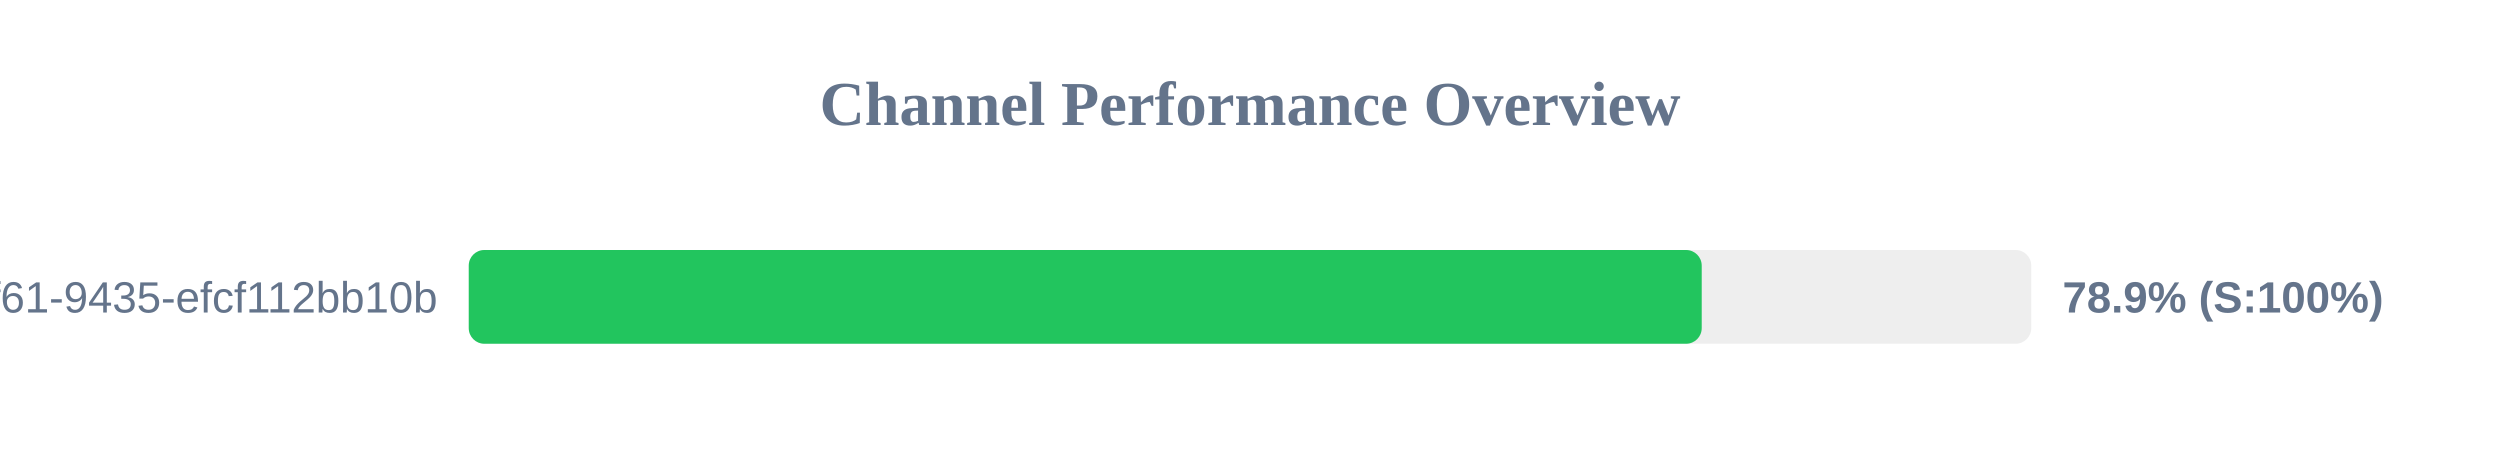
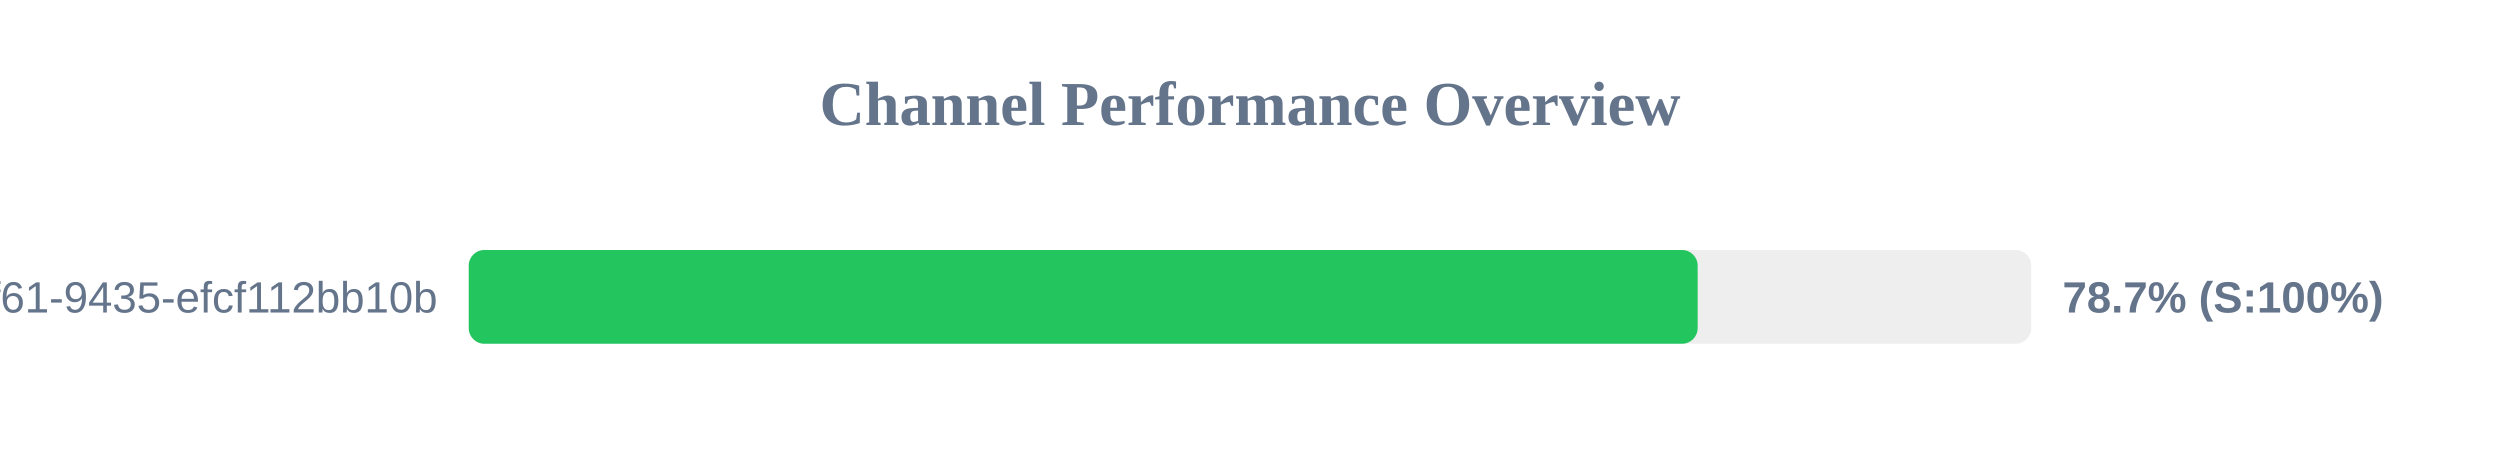
<svg xmlns="http://www.w3.org/2000/svg" width="800" height="150" version="1.1">
  <style>
        .row { font: 14px Arial; fill: #64748b; }
        .score { font: bold 14px Arial; fill: #64748b; }
    </style>
  <text x="400" y="40" text-anchor="middle" font-size="20px" font-weight="bold" fill="#64748b">Channel Performance Overview</text>
  <rect x="150" y="80" width="500" height="30" fill="#eee" rx="5" />
-   <rect x="150" y="80" width="394.55" height="30" fill="#22c55e" rx="5" />
+   <rect x="150" y="80" width="393.25" height="30" fill="#22c55e" rx="5" />
  <text x="140" y="100" text-anchor="end" class="row">?uuid=07c122ad-50b2-4f61-9435-efcf112bb10b</text>
-   <text x="660" y="100" text-anchor="start" class="score">78.9% (S:100%)</text>
+   <text x="660" y="100" text-anchor="start" class="score">78.7% (S:100%)</text>
</svg>
